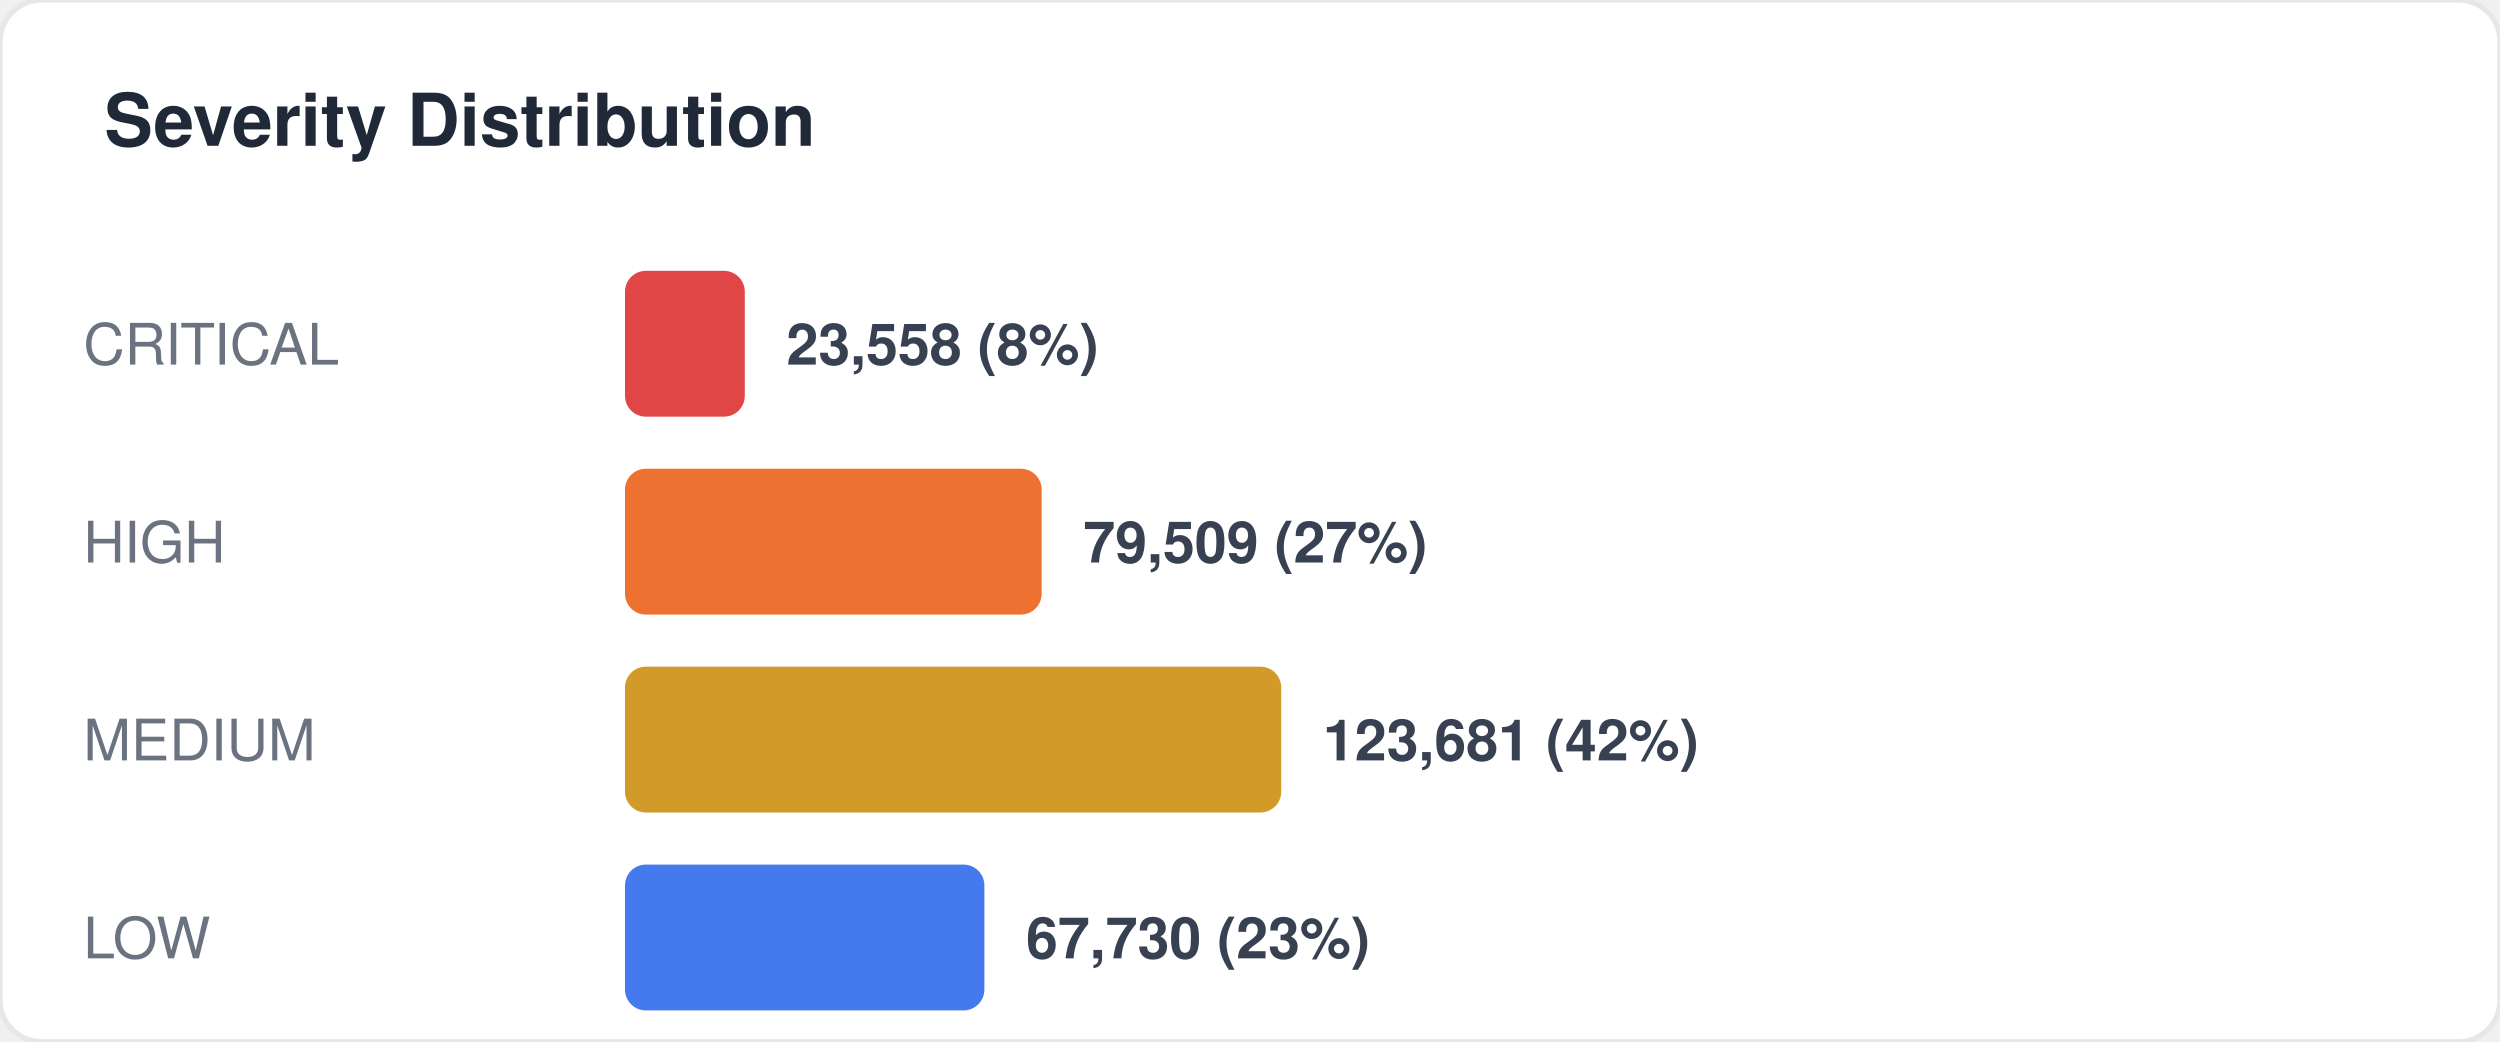
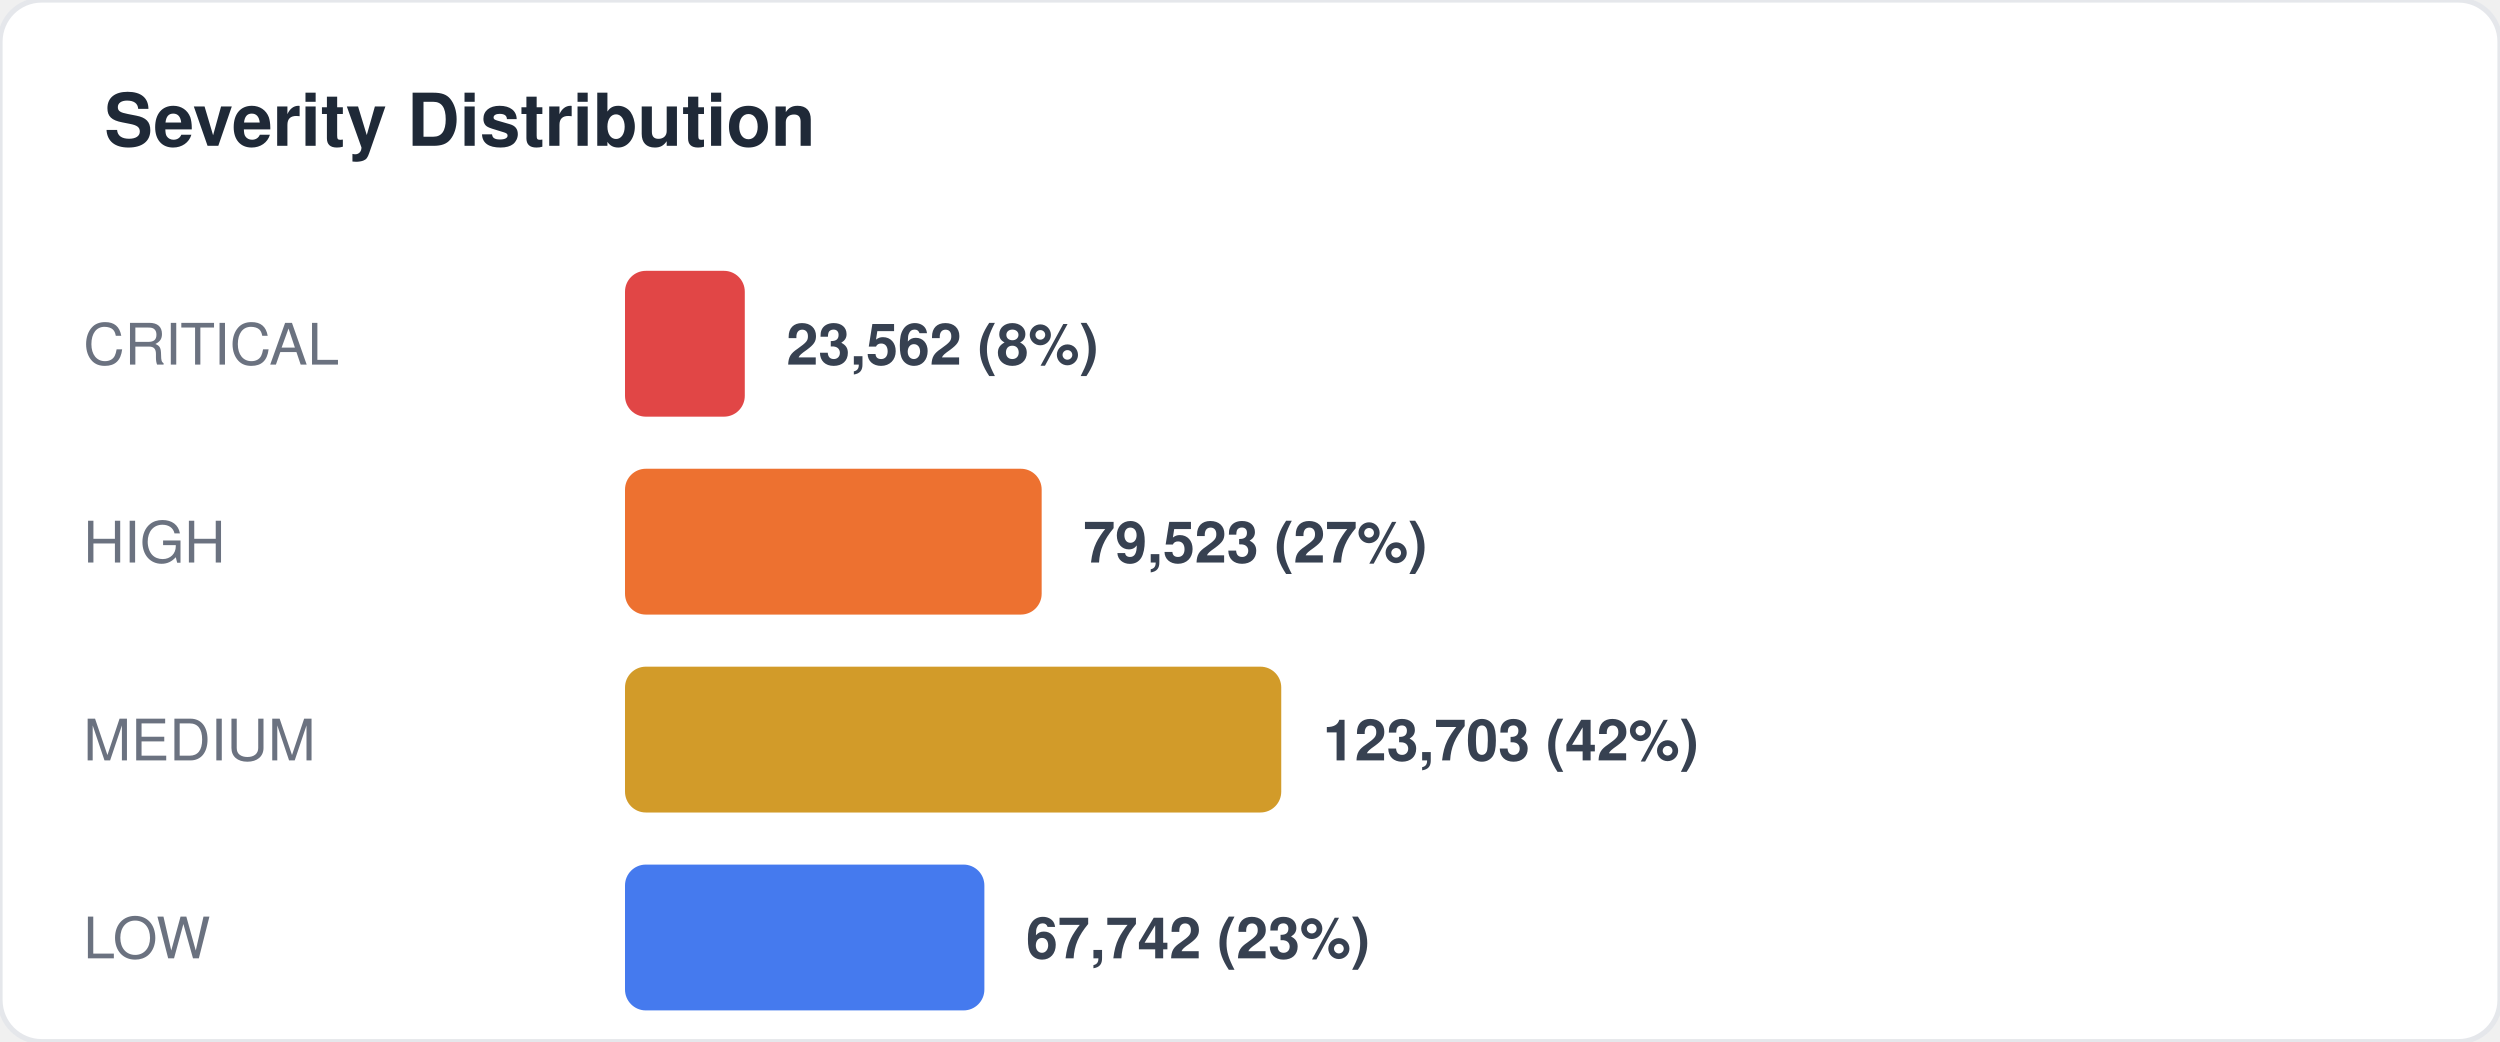
<svg xmlns="http://www.w3.org/2000/svg" width="480" height="200" viewBox="0 0 480 200" fill="none">
  <style>
  text { font-family: -apple-system, BlinkMacSystemFont, "Segoe UI", Helvetica, Arial, sans-serif; }
  .title { font-size: 14px; font-weight: 700; fill: #1f2937; }
  .label { font-size: 11px; fill: #6b7280; }
  .value { font-size: 11px; font-weight: 600; fill: #374151; }
  .big-number { font-size: 28px; font-weight: 800; fill: #111827; }
  .sub { font-size: 10px; fill: #9ca3af; }
</style>
  <rect width="480" height="200" rx="8" fill="#ffffff" stroke="#e5e7eb" stroke-width="1" />
  <text x="20" y="28" class="title">Severity Distribution</text>
  <text x="16" y="70" class="label">CRITICAL</text>
  <rect x="120" y="52" width="23" height="28" rx="4" fill="#dc2626" opacity="0.85" />
-   <text x="151" y="70" class="value">23,558 (8%)</text>
+   <text x="151" y="70" class="value">23,562 (8%)</text>
  <text x="16" y="108" class="label">HIGH</text>
  <rect x="120" y="90" width="80" height="28" rx="4" fill="#ea580c" opacity="0.85" />
-   <text x="208" y="108" class="value">79,509 (27%)</text>
+   <text x="208" y="108" class="value">79,523 (27%)</text>
  <text x="16" y="146" class="label">MEDIUM</text>
  <rect x="120" y="128" width="126" height="28" rx="4" fill="#ca8a04" opacity="0.85" />
-   <text x="254" y="146" class="value">123,681 (42%)</text>
+   <text x="254" y="146" class="value">123,703 (42%)</text>
  <text x="16" y="184" class="label">LOW</text>
  <rect x="120" y="166" width="69" height="28" rx="4" fill="#2563eb" opacity="0.85" />
-   <text x="197" y="184" class="value">67,730 (23%)</text>
+   <text x="197" y="184" class="value">67,742 (23%)</text>
</svg>
